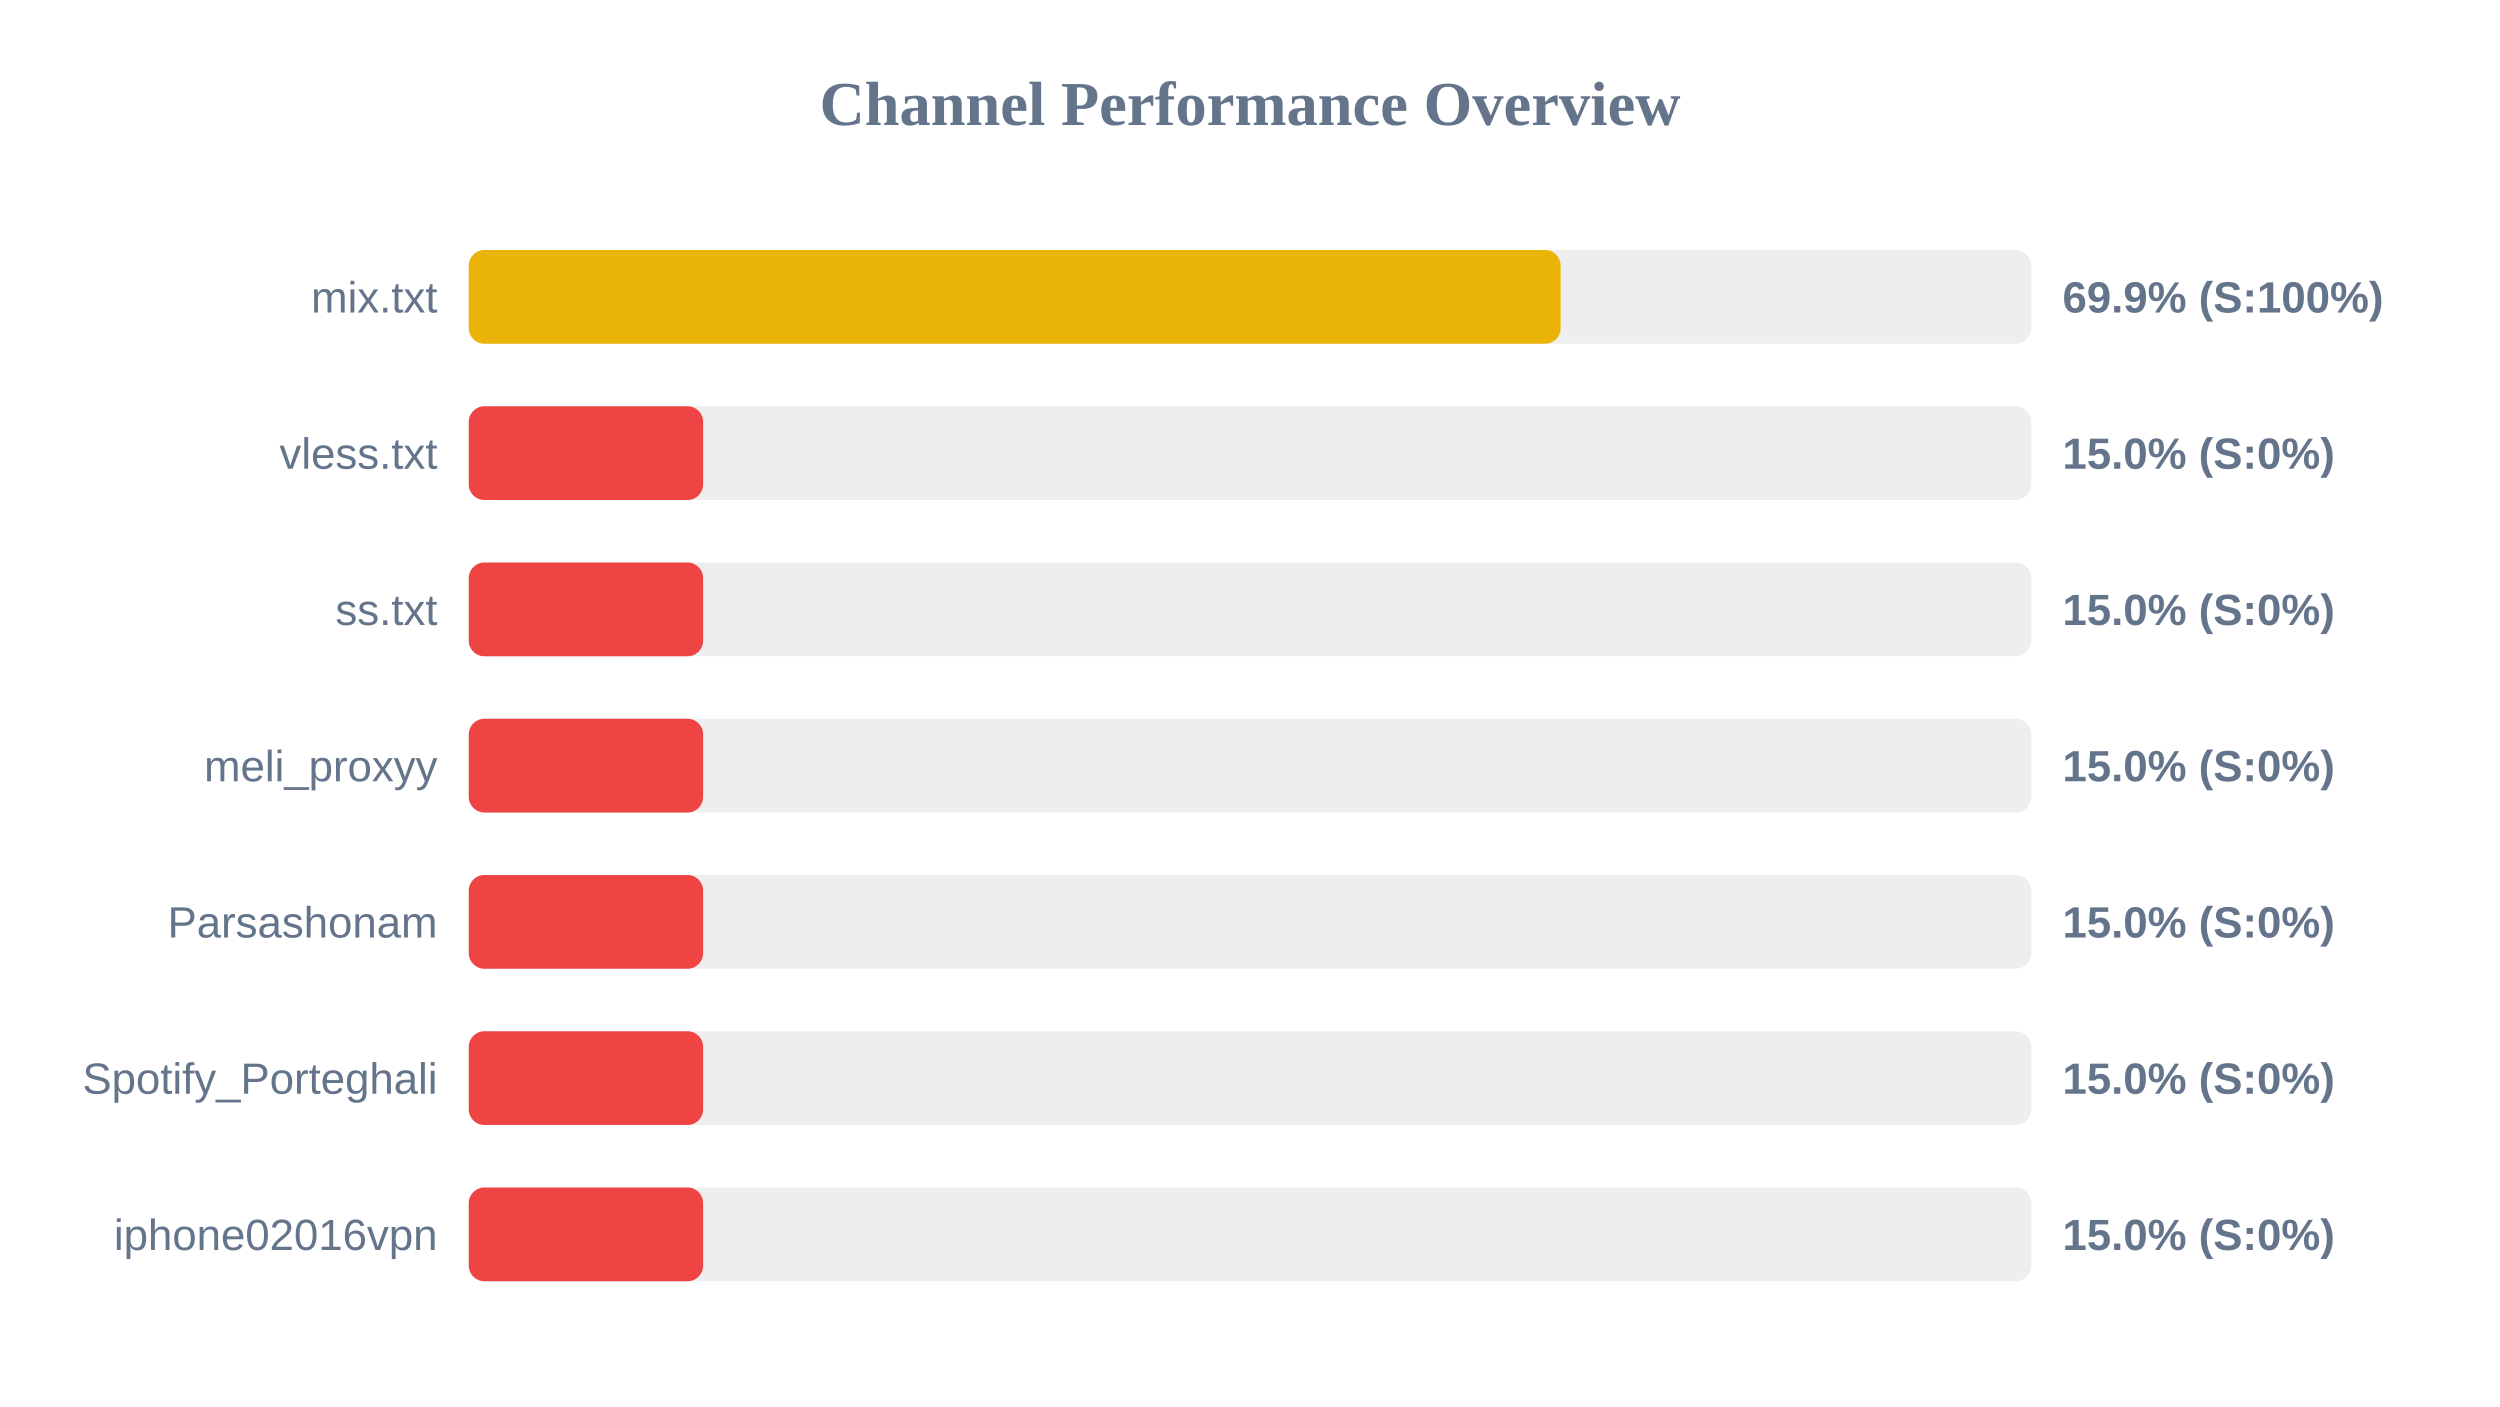
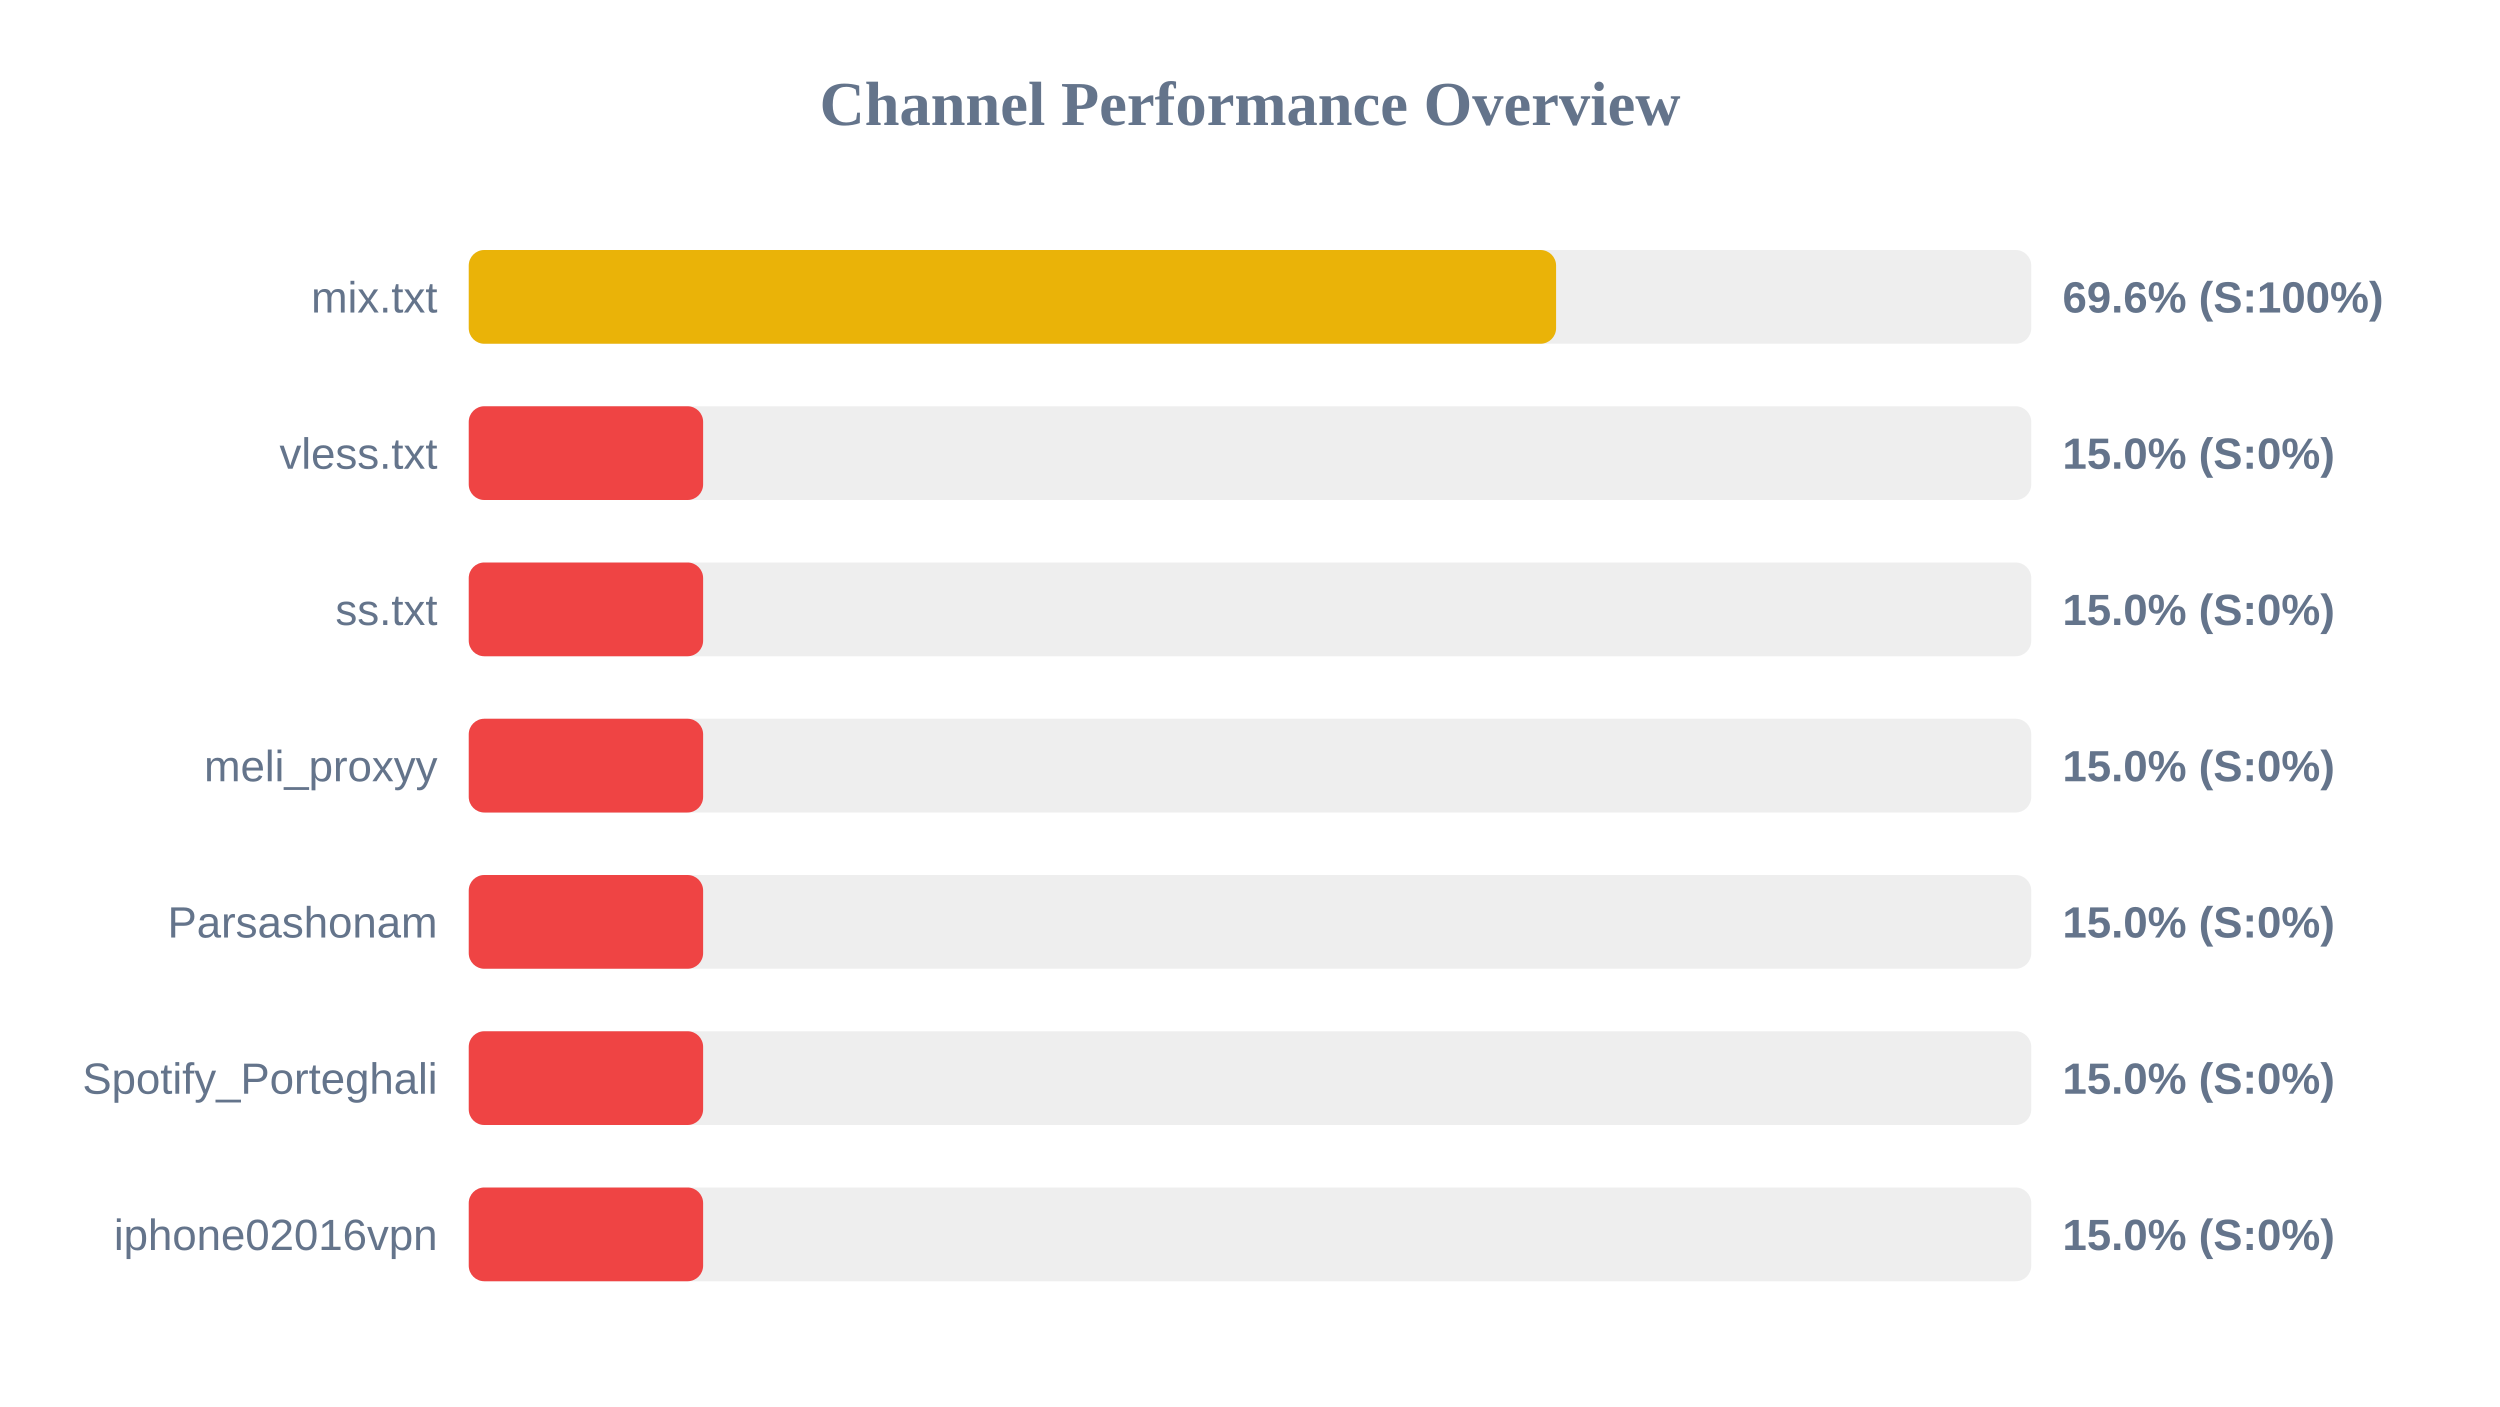
<svg xmlns="http://www.w3.org/2000/svg" width="800" height="450" version="1.1">
  <style>
        .row { font: 14px Arial; fill: #64748b; }
        .score { font: bold 14px Arial; fill: #64748b; }
    </style>
  <text x="400" y="40" text-anchor="middle" font-size="20px" font-weight="bold" fill="#64748b">Channel Performance Overview</text>
  <rect x="150" y="80" width="500" height="30" fill="#eee" rx="5" />
-   <rect x="150" y="80" width="349.4" height="30" fill="#eab308" rx="5" />
+   <rect x="150" y="80" width="347.95" height="30" fill="#eab308" rx="5" />
  <text x="140" y="100" text-anchor="end" class="row">mix.txt</text>
-   <text x="660" y="100" text-anchor="start" class="score">69.9% (S:100%)</text>
+   <text x="660" y="100" text-anchor="start" class="score">69.6% (S:100%)</text>
  <rect x="150" y="130" width="500" height="30" fill="#eee" rx="5" />
  <rect x="150" y="130" width="75.0" height="30" fill="#ef4444" rx="5" />
  <text x="140" y="150" text-anchor="end" class="row">vless.txt</text>
  <text x="660" y="150" text-anchor="start" class="score">15.0% (S:0%)</text>
  <rect x="150" y="180" width="500" height="30" fill="#eee" rx="5" />
  <rect x="150" y="180" width="75.0" height="30" fill="#ef4444" rx="5" />
  <text x="140" y="200" text-anchor="end" class="row">ss.txt</text>
  <text x="660" y="200" text-anchor="start" class="score">15.0% (S:0%)</text>
  <rect x="150" y="230" width="500" height="30" fill="#eee" rx="5" />
  <rect x="150" y="230" width="75.0" height="30" fill="#ef4444" rx="5" />
  <text x="140" y="250" text-anchor="end" class="row">meli_proxyy</text>
  <text x="660" y="250" text-anchor="start" class="score">15.0% (S:0%)</text>
  <rect x="150" y="280" width="500" height="30" fill="#eee" rx="5" />
  <rect x="150" y="280" width="75.0" height="30" fill="#ef4444" rx="5" />
  <text x="140" y="300" text-anchor="end" class="row">Parsashonam</text>
  <text x="660" y="300" text-anchor="start" class="score">15.0% (S:0%)</text>
  <rect x="150" y="330" width="500" height="30" fill="#eee" rx="5" />
  <rect x="150" y="330" width="75.0" height="30" fill="#ef4444" rx="5" />
  <text x="140" y="350" text-anchor="end" class="row">Spotify_Porteghali</text>
  <text x="660" y="350" text-anchor="start" class="score">15.0% (S:0%)</text>
  <rect x="150" y="380" width="500" height="30" fill="#eee" rx="5" />
  <rect x="150" y="380" width="75.0" height="30" fill="#ef4444" rx="5" />
  <text x="140" y="400" text-anchor="end" class="row">iphone02016vpn</text>
  <text x="660" y="400" text-anchor="start" class="score">15.0% (S:0%)</text>
</svg>
